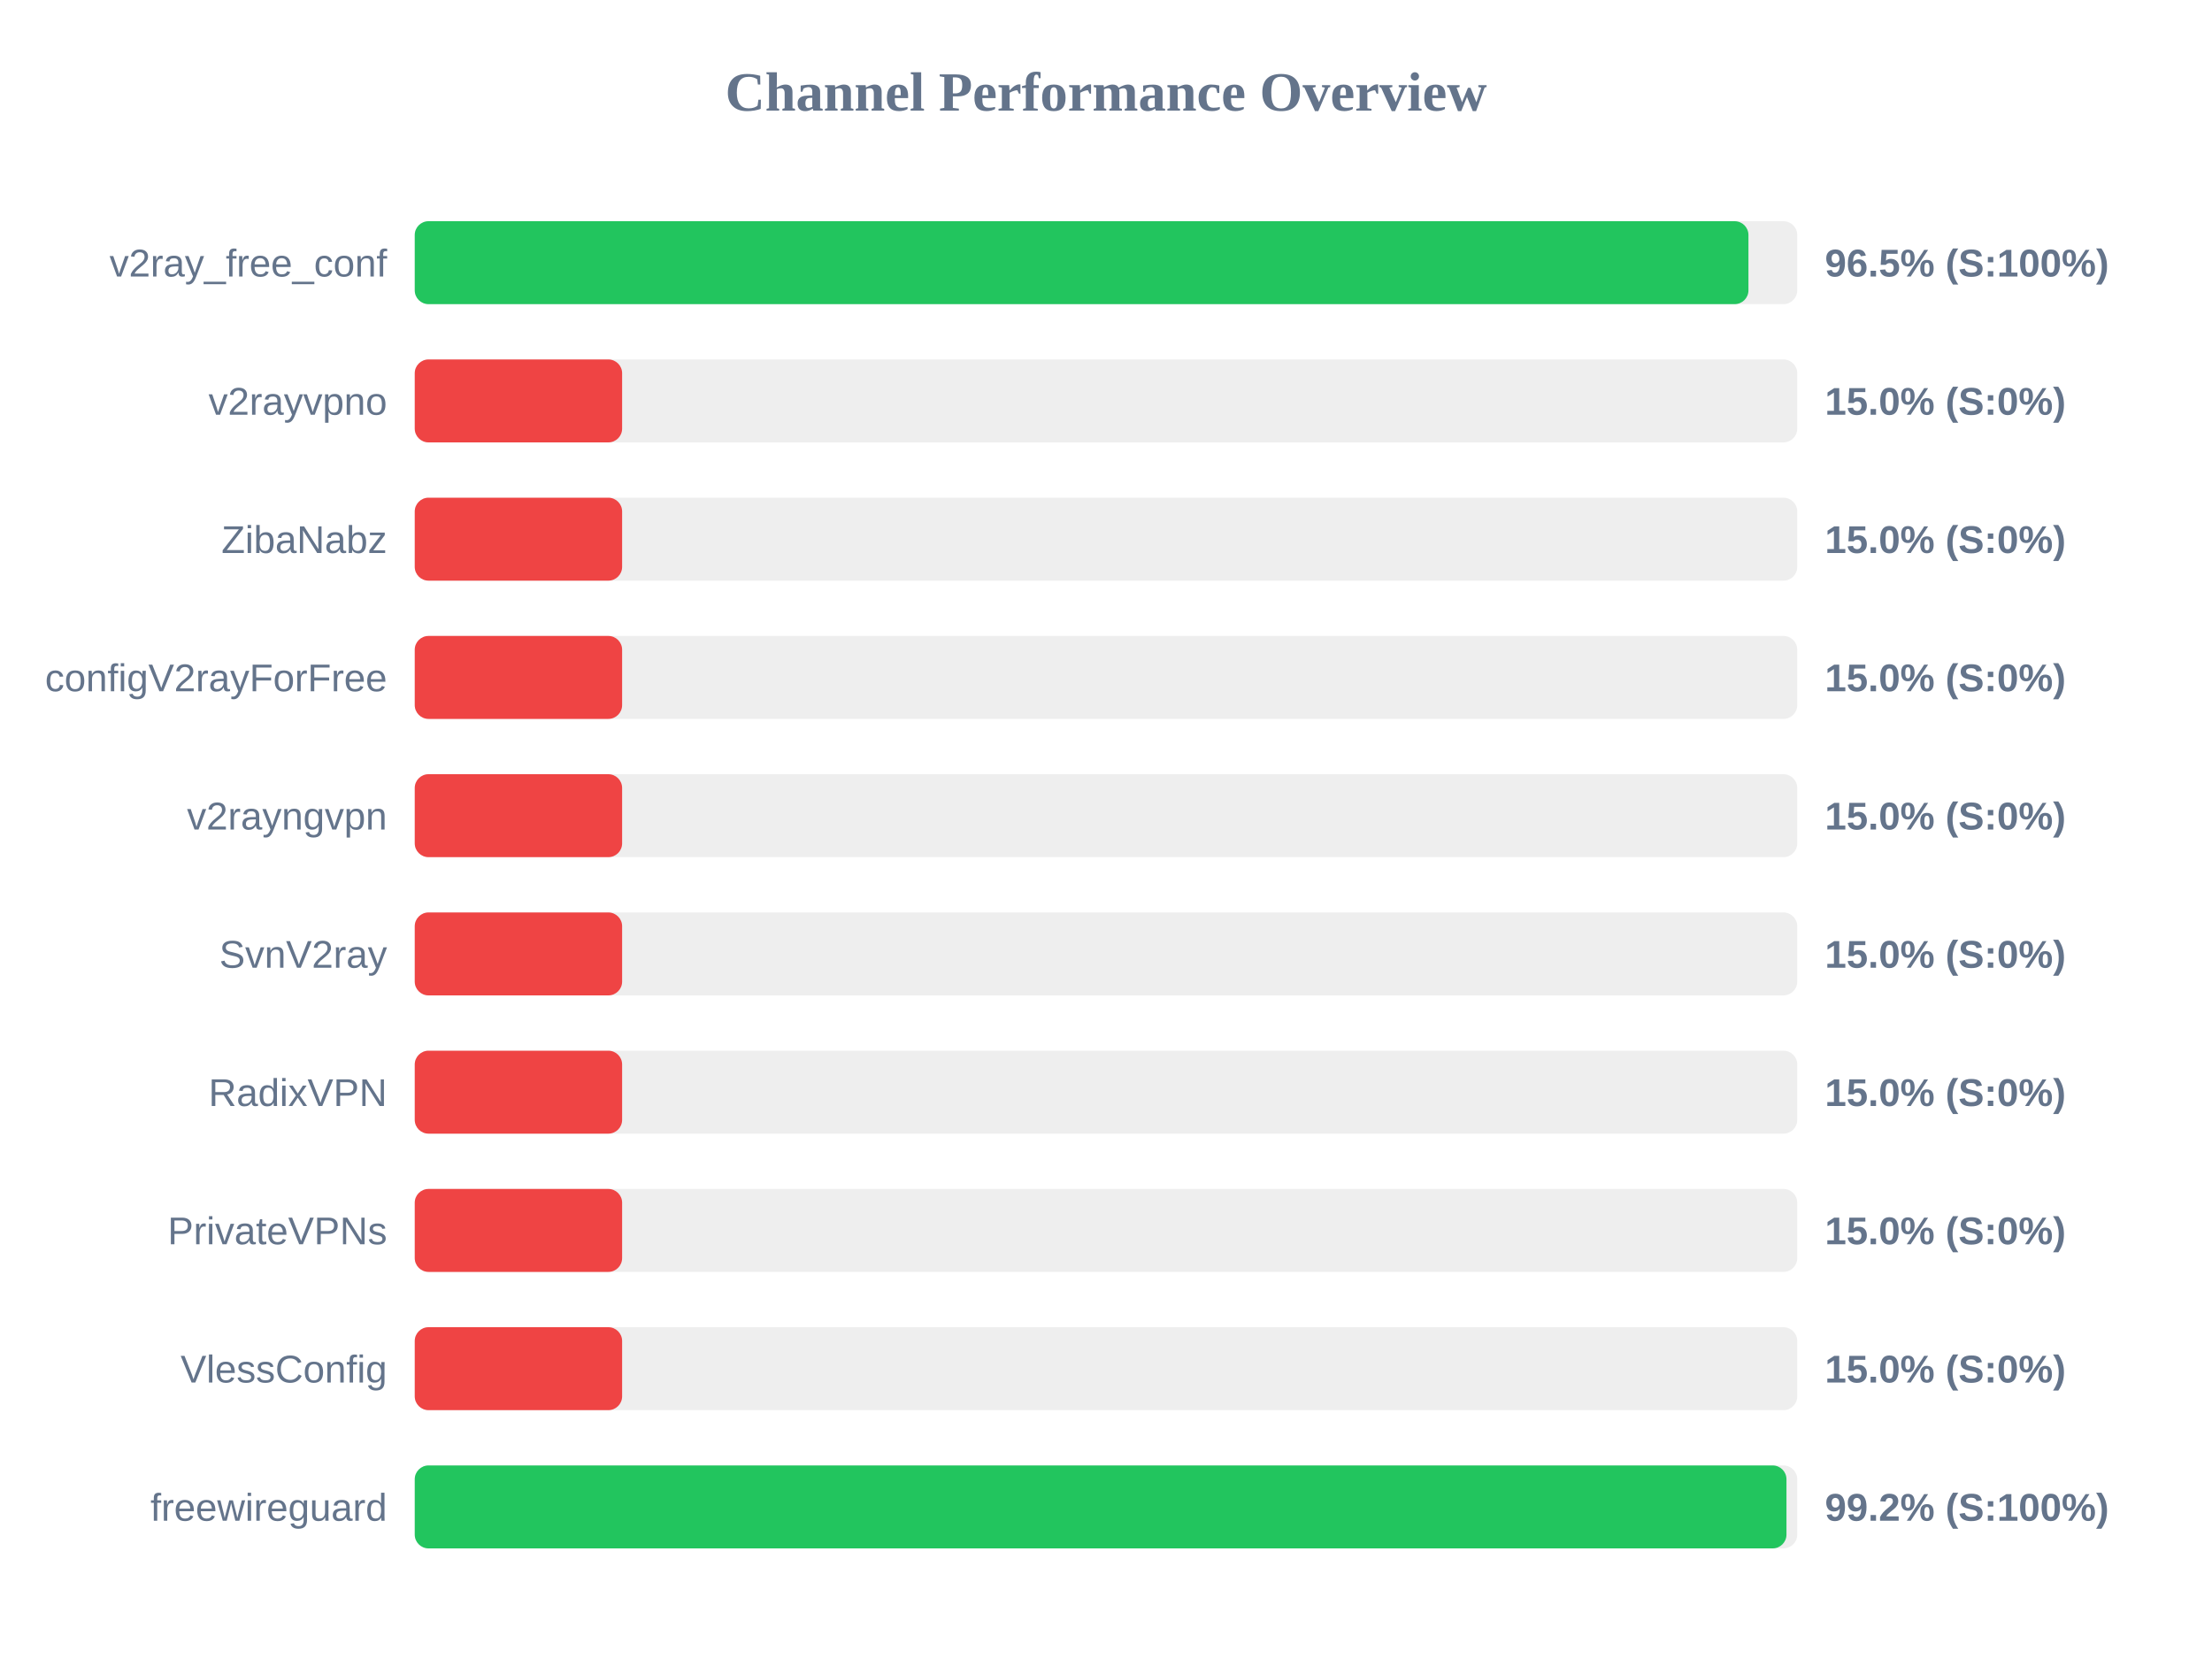
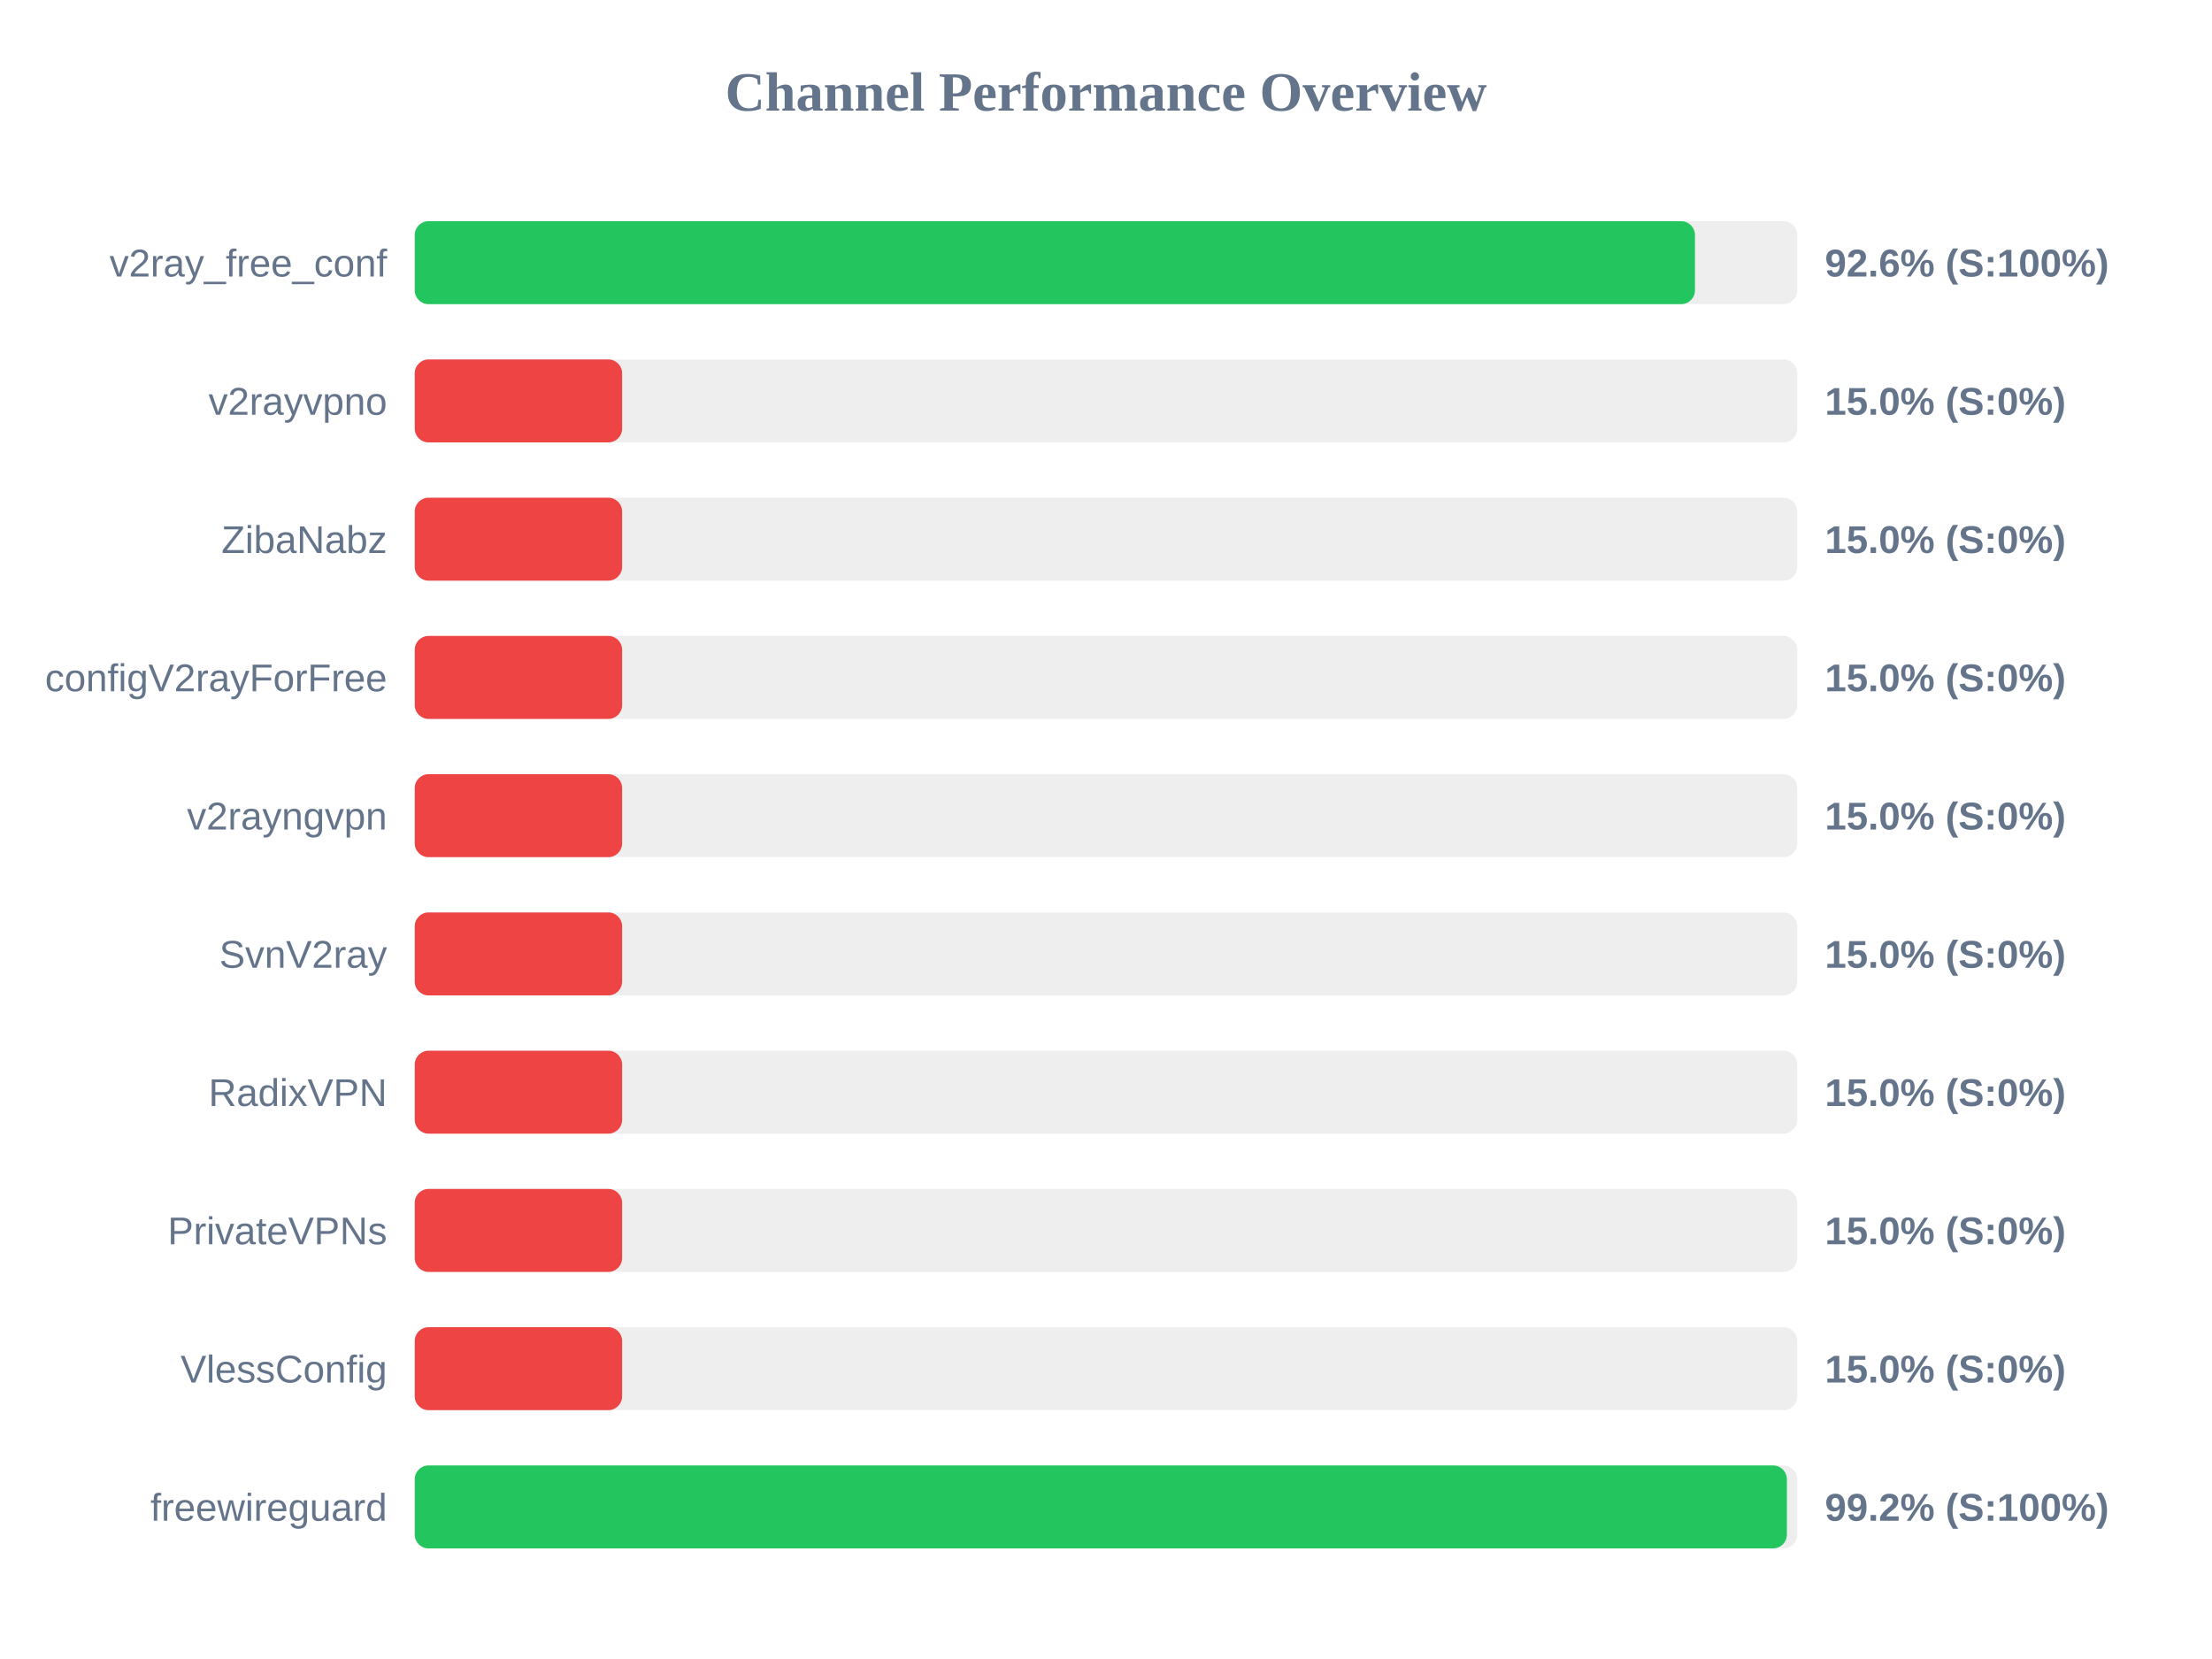
<svg xmlns="http://www.w3.org/2000/svg" width="800" height="600" version="1.1">
  <style>
        .row { font: 14px Arial; fill: #64748b; }
        .score { font: bold 14px Arial; fill: #64748b; }
    </style>
  <text x="400" y="40" text-anchor="middle" font-size="20px" font-weight="bold" fill="#64748b">Channel Performance Overview</text>
  <rect x="150" y="80" width="500" height="30" fill="#eee" rx="5" />
-   <rect x="150" y="80" width="482.35" height="30" fill="#22c55e" rx="5" />
+   <rect x="150" y="80" width="463.0" height="30" fill="#22c55e" rx="5" />
  <text x="140" y="100" text-anchor="end" class="row">v2ray_free_conf</text>
-   <text x="660" y="100" text-anchor="start" class="score">96.5% (S:100%)</text>
+   <text x="660" y="100" text-anchor="start" class="score">92.6% (S:100%)</text>
  <rect x="150" y="130" width="500" height="30" fill="#eee" rx="5" />
  <rect x="150" y="130" width="75.0" height="30" fill="#ef4444" rx="5" />
  <text x="140" y="150" text-anchor="end" class="row">v2rayvpno</text>
  <text x="660" y="150" text-anchor="start" class="score">15.0% (S:0%)</text>
  <rect x="150" y="180" width="500" height="30" fill="#eee" rx="5" />
  <rect x="150" y="180" width="75.0" height="30" fill="#ef4444" rx="5" />
  <text x="140" y="200" text-anchor="end" class="row">ZibaNabz</text>
  <text x="660" y="200" text-anchor="start" class="score">15.0% (S:0%)</text>
  <rect x="150" y="230" width="500" height="30" fill="#eee" rx="5" />
  <rect x="150" y="230" width="75.0" height="30" fill="#ef4444" rx="5" />
  <text x="140" y="250" text-anchor="end" class="row">configV2rayForFree</text>
  <text x="660" y="250" text-anchor="start" class="score">15.0% (S:0%)</text>
  <rect x="150" y="280" width="500" height="30" fill="#eee" rx="5" />
  <rect x="150" y="280" width="75.0" height="30" fill="#ef4444" rx="5" />
  <text x="140" y="300" text-anchor="end" class="row">v2rayngvpn</text>
  <text x="660" y="300" text-anchor="start" class="score">15.0% (S:0%)</text>
  <rect x="150" y="330" width="500" height="30" fill="#eee" rx="5" />
  <rect x="150" y="330" width="75.0" height="30" fill="#ef4444" rx="5" />
  <text x="140" y="350" text-anchor="end" class="row">SvnV2ray</text>
  <text x="660" y="350" text-anchor="start" class="score">15.0% (S:0%)</text>
  <rect x="150" y="380" width="500" height="30" fill="#eee" rx="5" />
  <rect x="150" y="380" width="75.0" height="30" fill="#ef4444" rx="5" />
  <text x="140" y="400" text-anchor="end" class="row">RadixVPN</text>
  <text x="660" y="400" text-anchor="start" class="score">15.0% (S:0%)</text>
  <rect x="150" y="430" width="500" height="30" fill="#eee" rx="5" />
  <rect x="150" y="430" width="75.0" height="30" fill="#ef4444" rx="5" />
  <text x="140" y="450" text-anchor="end" class="row">PrivateVPNs</text>
  <text x="660" y="450" text-anchor="start" class="score">15.0% (S:0%)</text>
  <rect x="150" y="480" width="500" height="30" fill="#eee" rx="5" />
  <rect x="150" y="480" width="75.0" height="30" fill="#ef4444" rx="5" />
  <text x="140" y="500" text-anchor="end" class="row">VlessConfig</text>
  <text x="660" y="500" text-anchor="start" class="score">15.0% (S:0%)</text>
  <rect x="150" y="530" width="500" height="30" fill="#eee" rx="5" />
-   <rect x="150" y="530" width="496.1" height="30" fill="#22c55e" rx="5" />
+   <rect x="150" y="530" width="496.25" height="30" fill="#22c55e" rx="5" />
  <text x="140" y="550" text-anchor="end" class="row">freewireguard</text>
  <text x="660" y="550" text-anchor="start" class="score">99.2% (S:100%)</text>
</svg>
